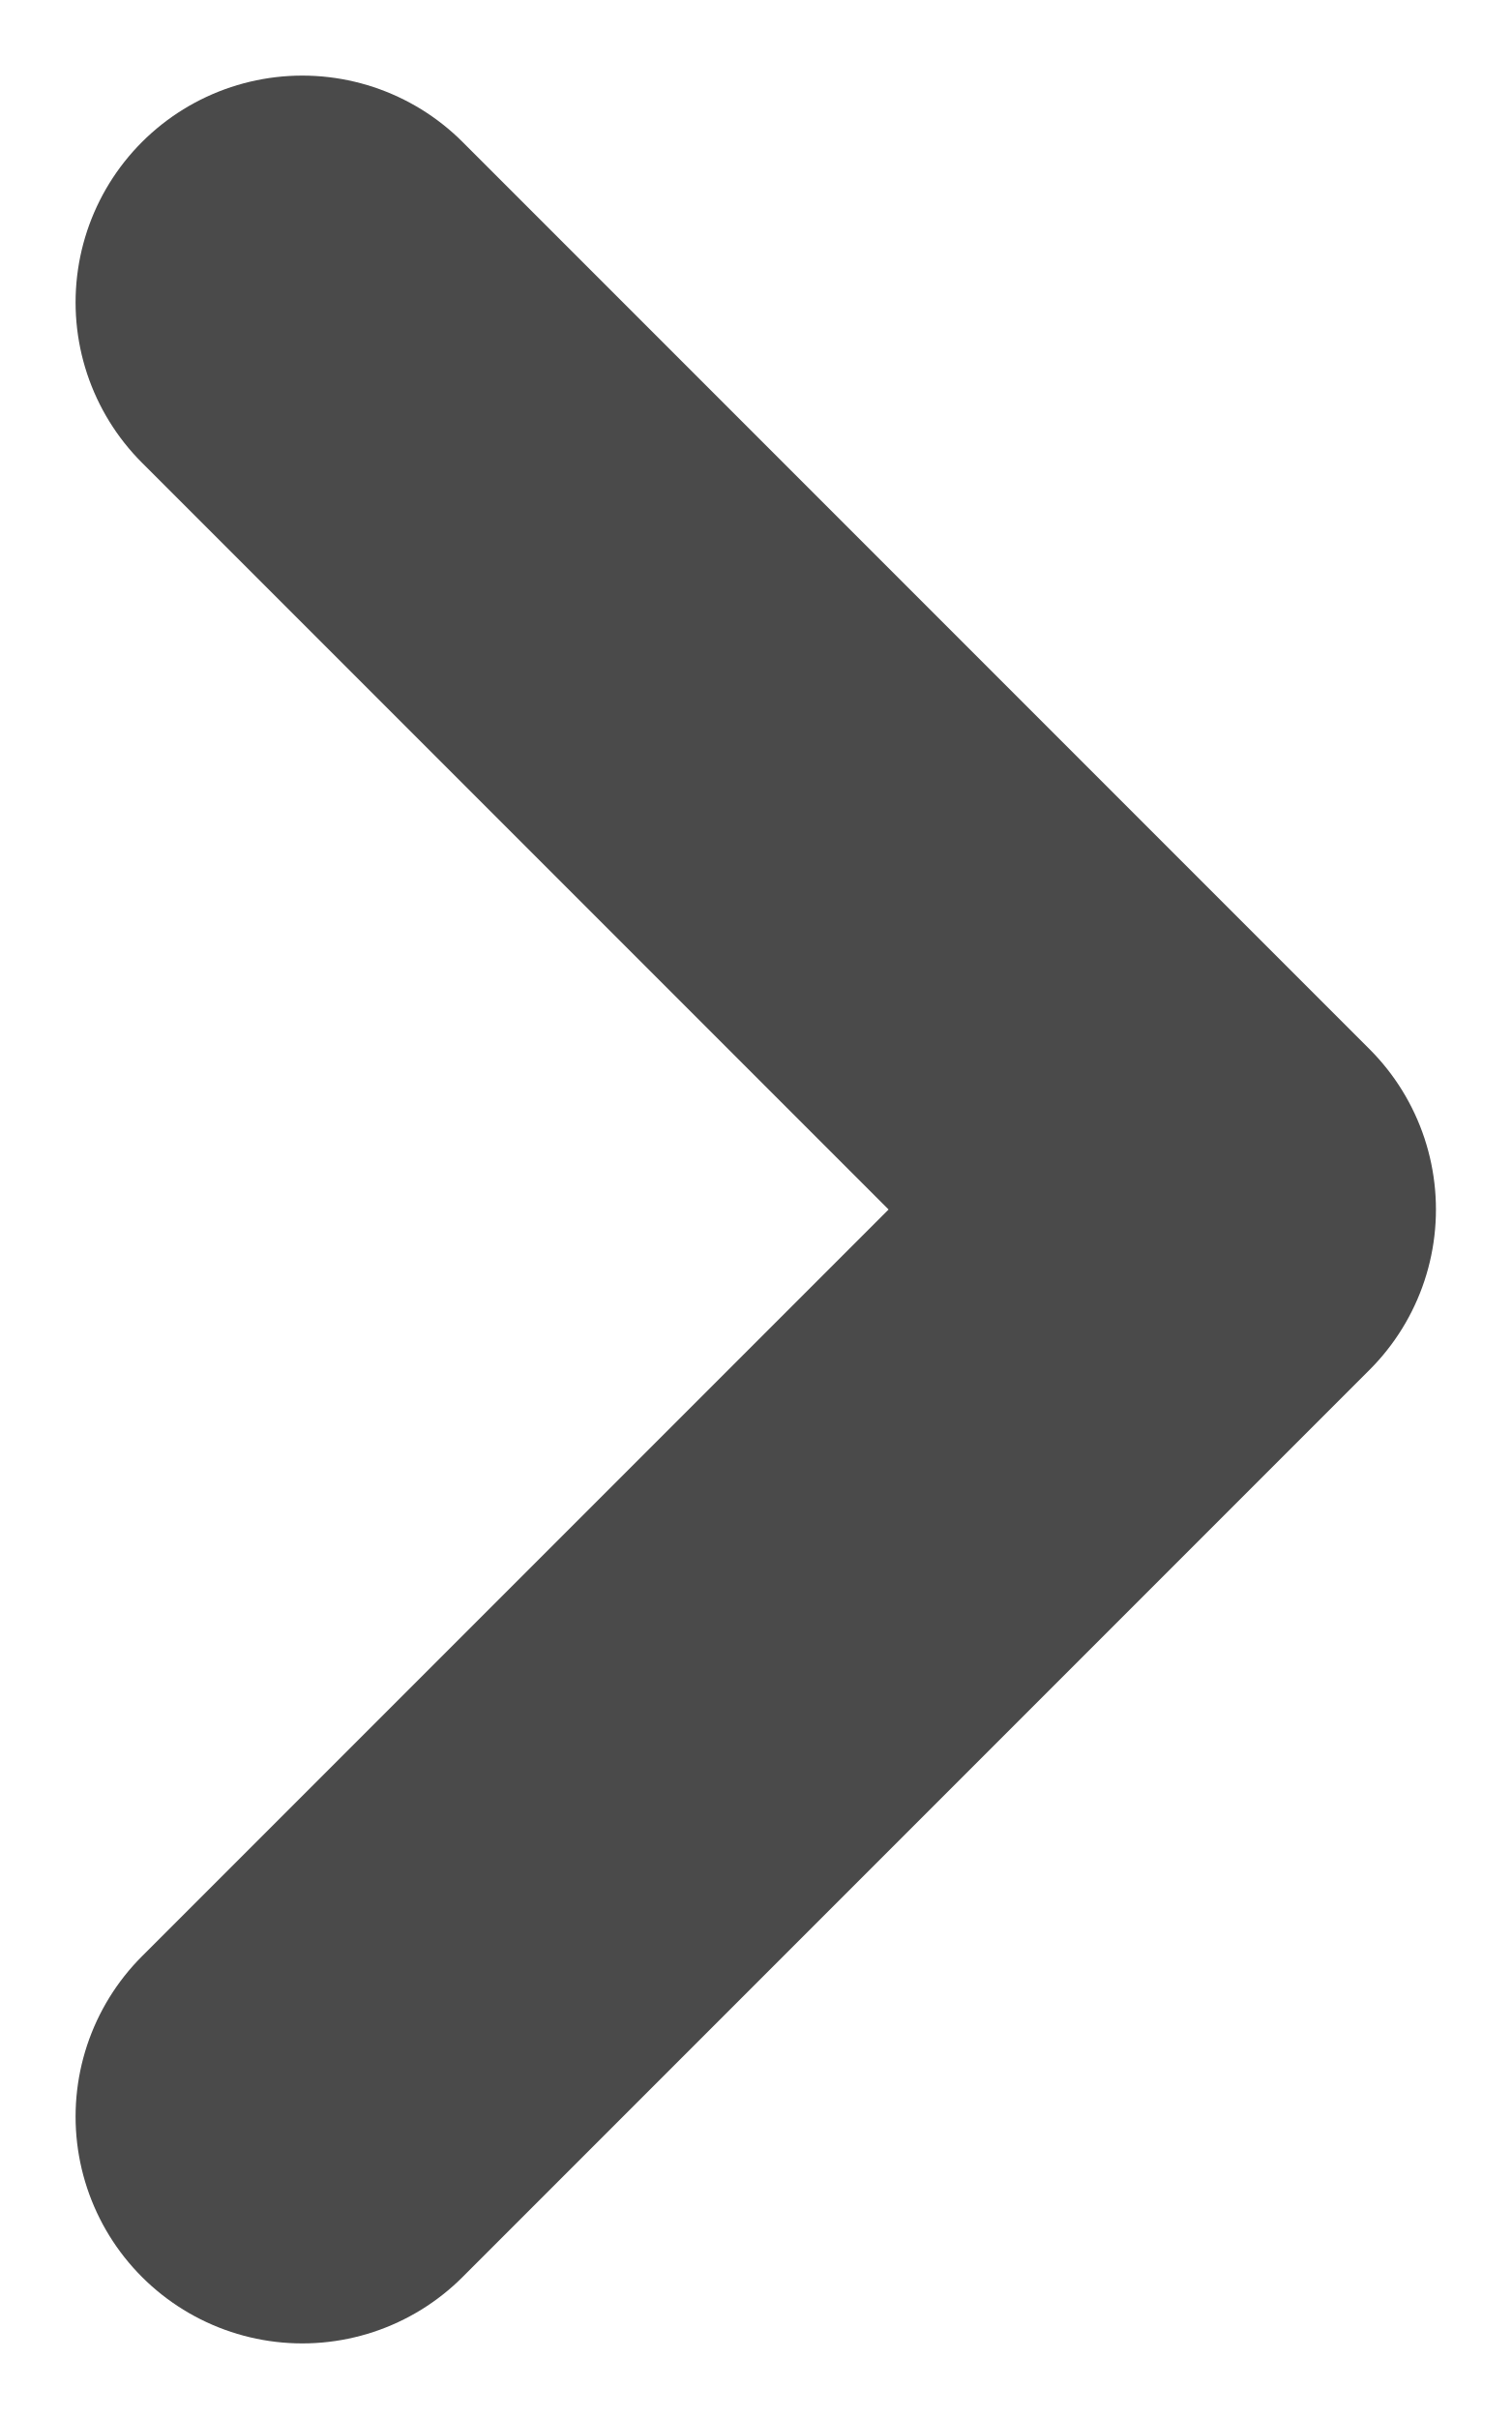
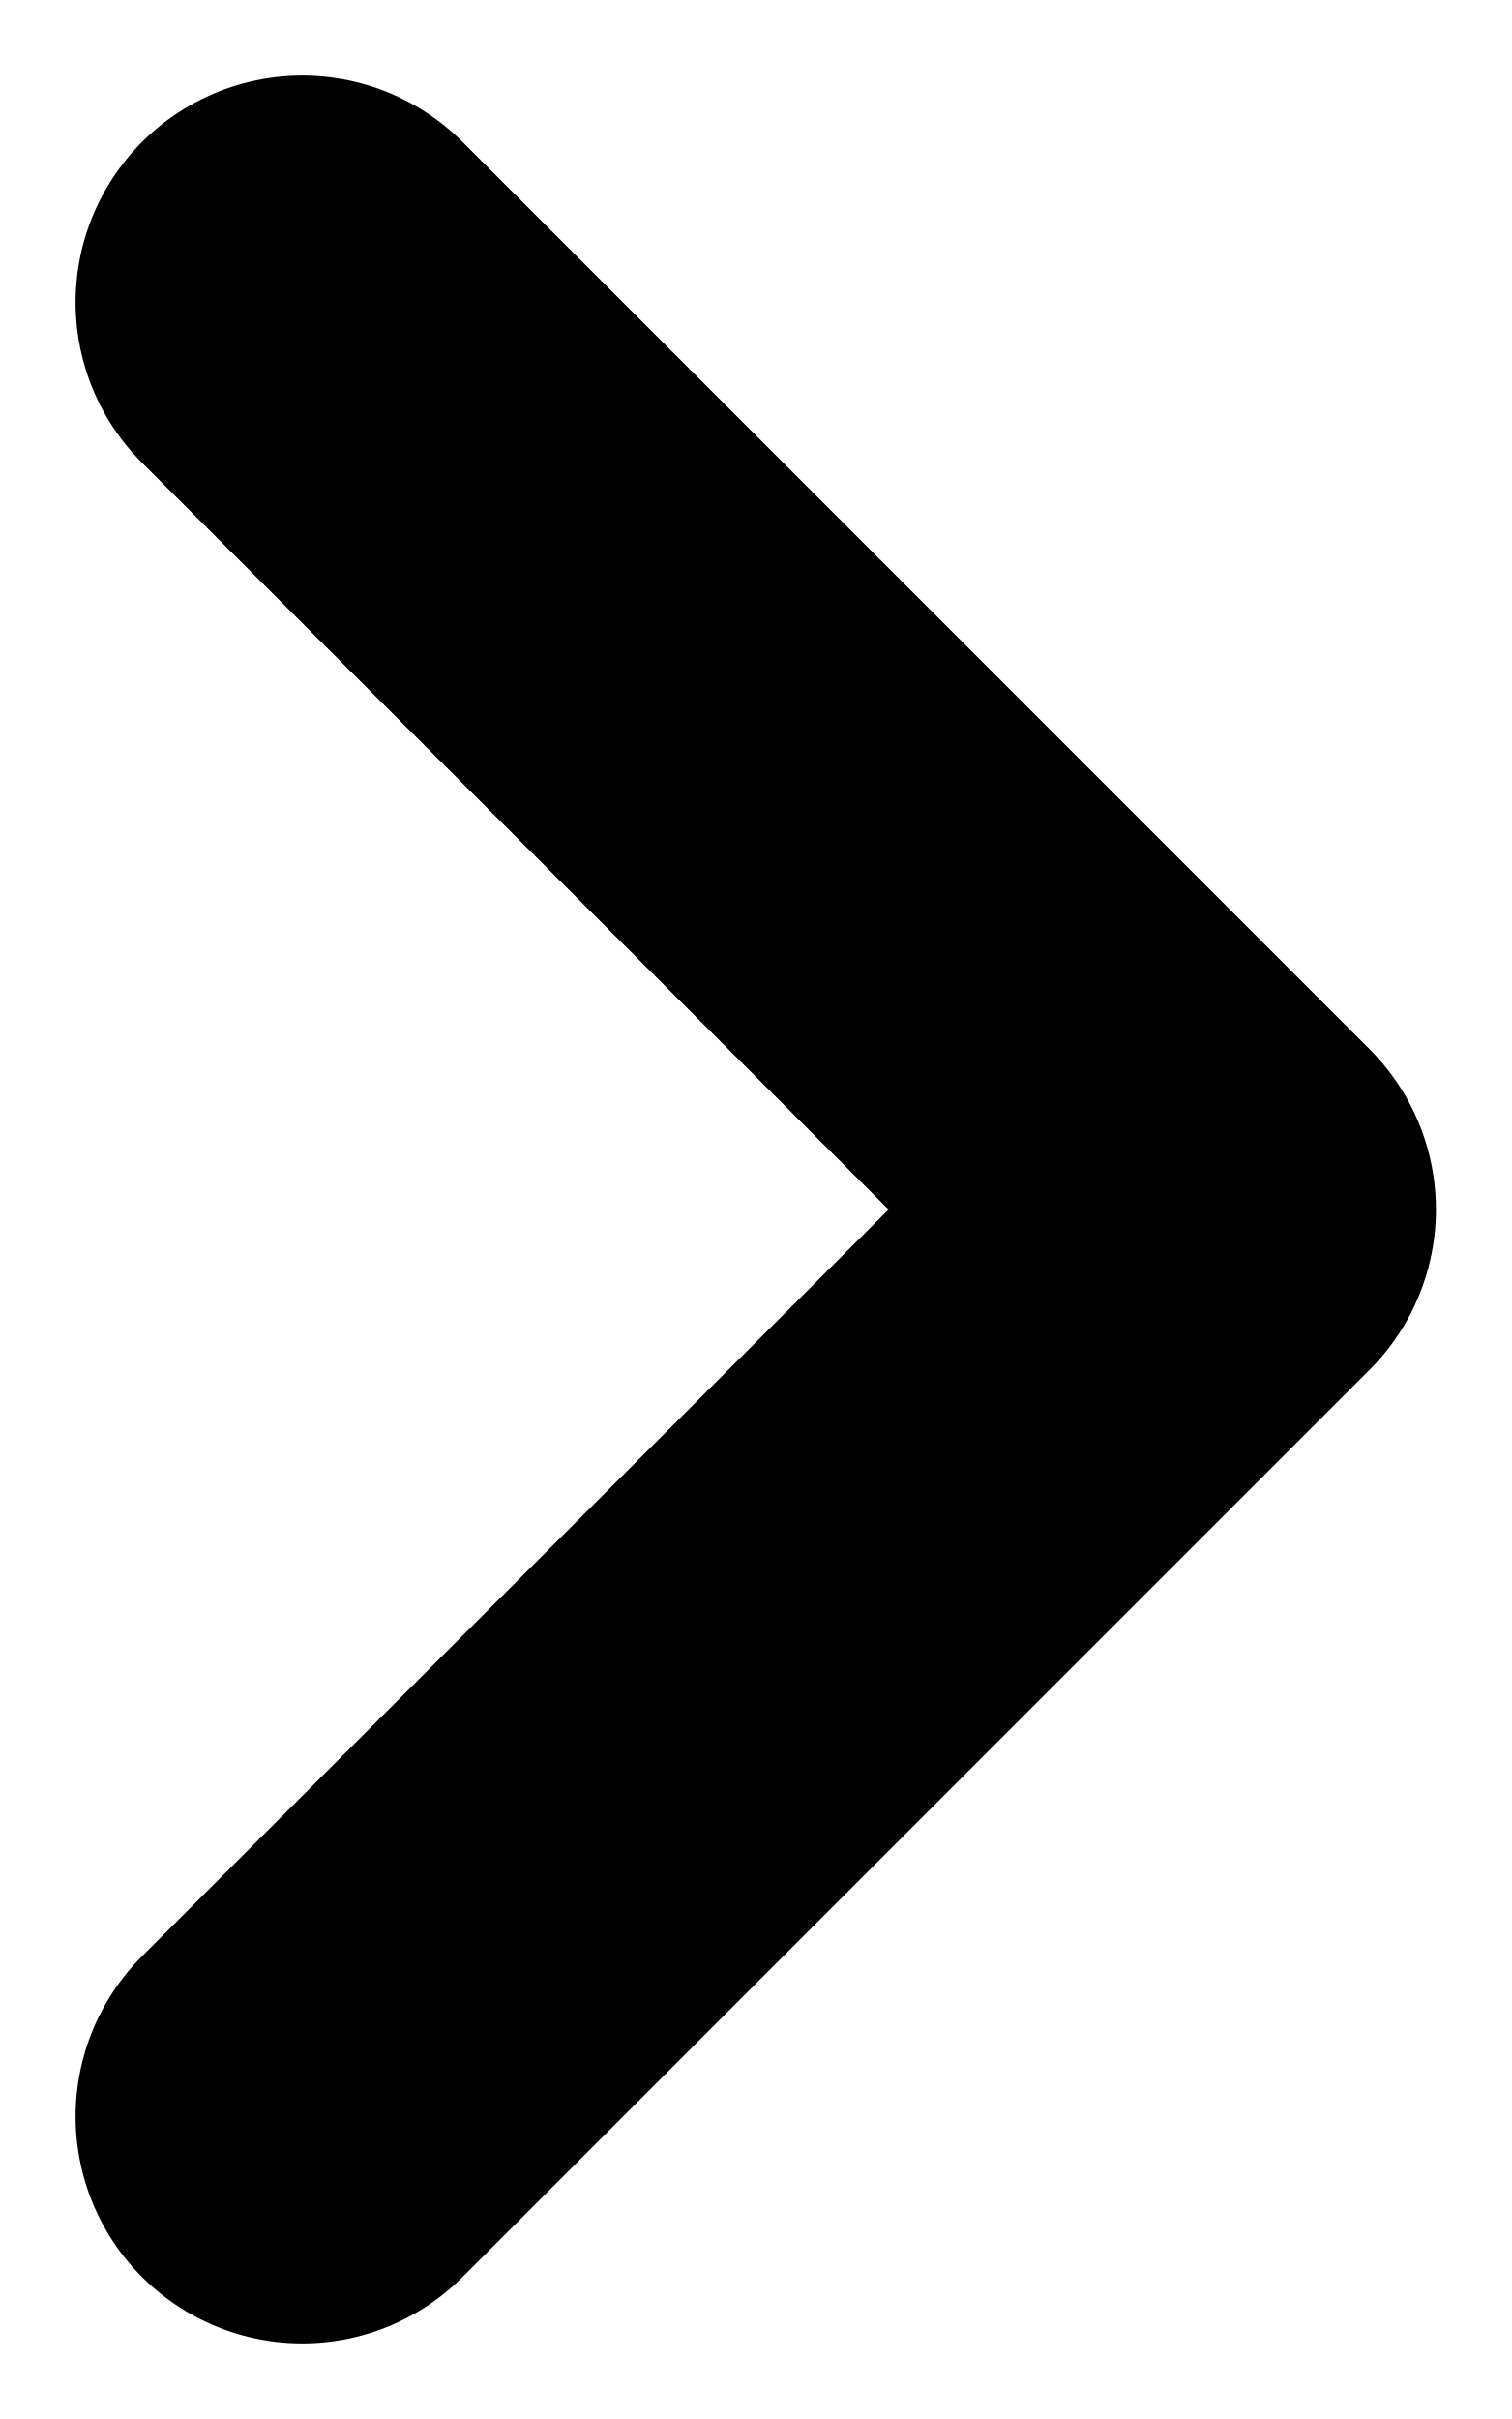
<svg xmlns="http://www.w3.org/2000/svg" width="5" height="8" fill="none">
-   <path d="m1 7 3-3-3-3" stroke="#4A4A4A" stroke-width="1.5" stroke-linecap="round" stroke-linejoin="round" />
+   <path d="m1 7 3-3-3-3" stroke="currentColor" stroke-width="1.5" stroke-linecap="round" stroke-linejoin="round" />
</svg>
